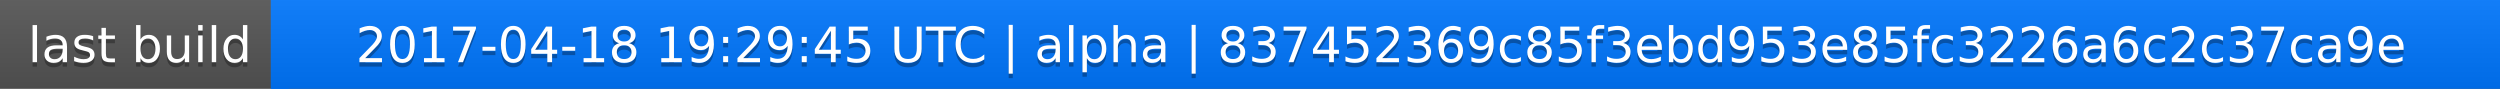
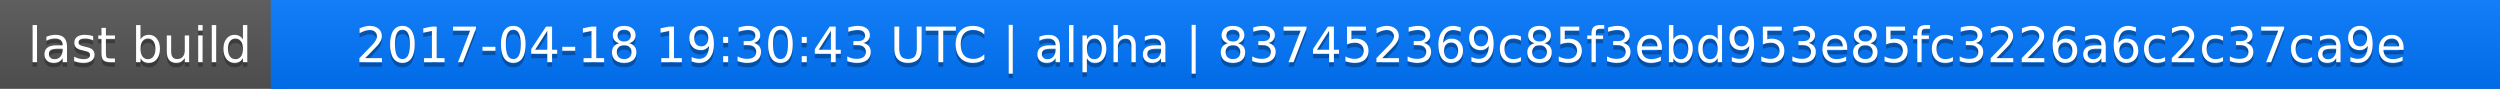
<svg xmlns="http://www.w3.org/2000/svg" width="563" height="20">
  <linearGradient id="a" x2="0" y2="100%">
    <stop offset="0" stop-color="#bbb" stop-opacity=".1" />
    <stop offset="1" stop-opacity=".1" />
  </linearGradient>
  <rect rx="0" width="563" height="20" fill="#555" />
  <rect rx="0" x="61" width="502" height="20" fill="#07f" />
  <path fill="#07f" d="M61 0h4v20h-4z" />
  <rect rx="0" width="563" height="20" fill="url(#a)" />
  <g fill="#fff" text-anchor="middle" font-family="DejaVu Sans,Verdana,Geneva,sans-serif" font-size="11">
    <text x="31.5" y="15" fill="#010101" fill-opacity=".3">last build</text>
    <text x="31.5" y="14">last build</text>
-     <text x="311" y="15" fill="#010101" fill-opacity=".3">2017-04-18 19:29:45 UTC | alpha | 837452369c85f3ebd953e85fc3226a6c2c37ca9e</text>
-     <text x="311" y="14">2017-04-18 19:29:45 UTC | alpha | 837452369c85f3ebd953e85fc3226a6c2c37ca9e</text>
+     <text x="311" y="15" fill="#010101" fill-opacity=".3">2017-04-18 19:30:43 UTC | alpha | 837452369c85f3ebd953e85fc3226a6c2c37ca9e</text>
+     <text x="311" y="14">2017-04-18 19:30:43 UTC | alpha | 837452369c85f3ebd953e85fc3226a6c2c37ca9e</text>
  </g>
</svg>
